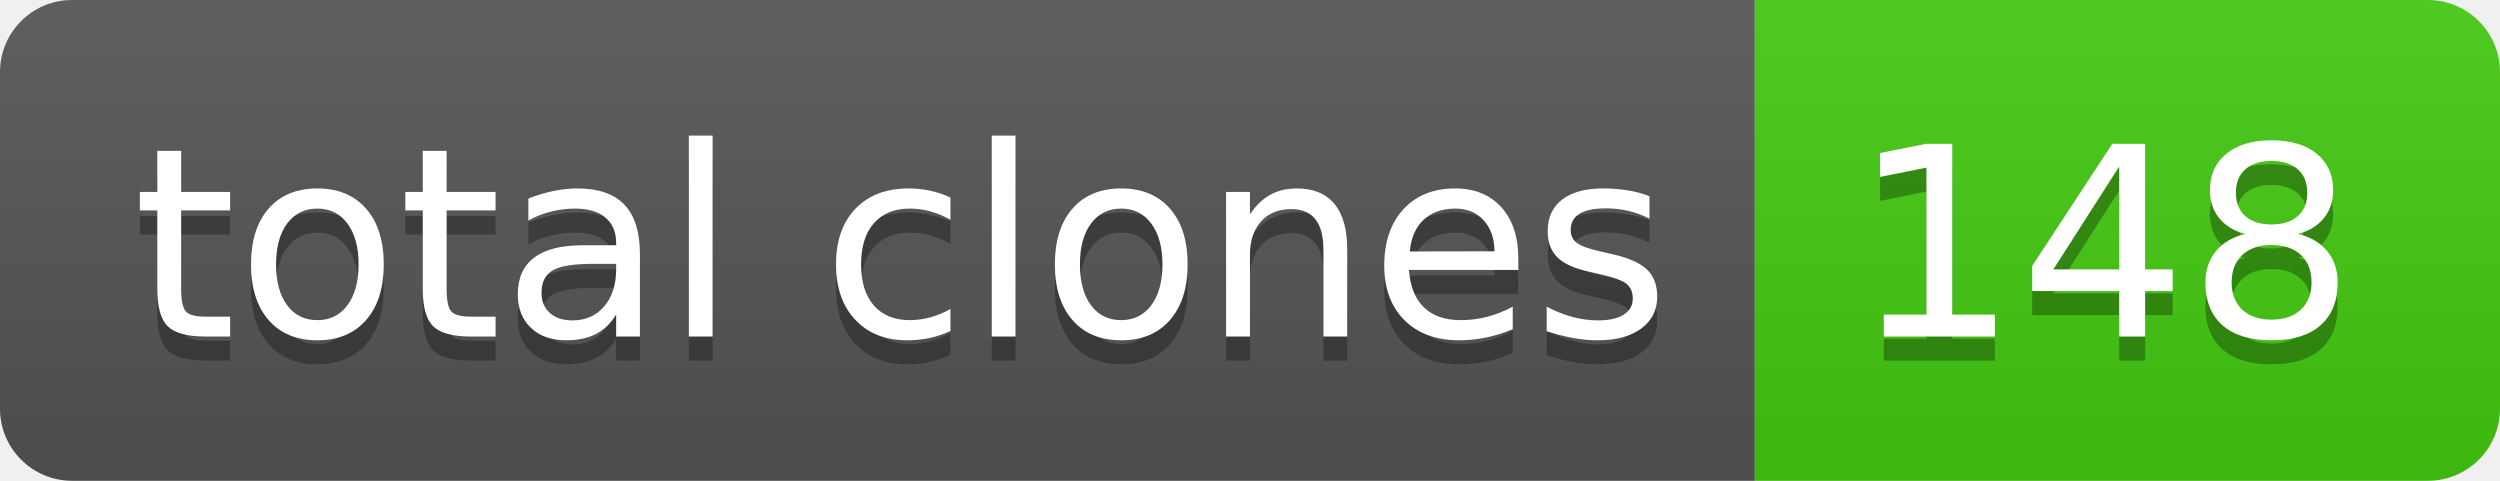
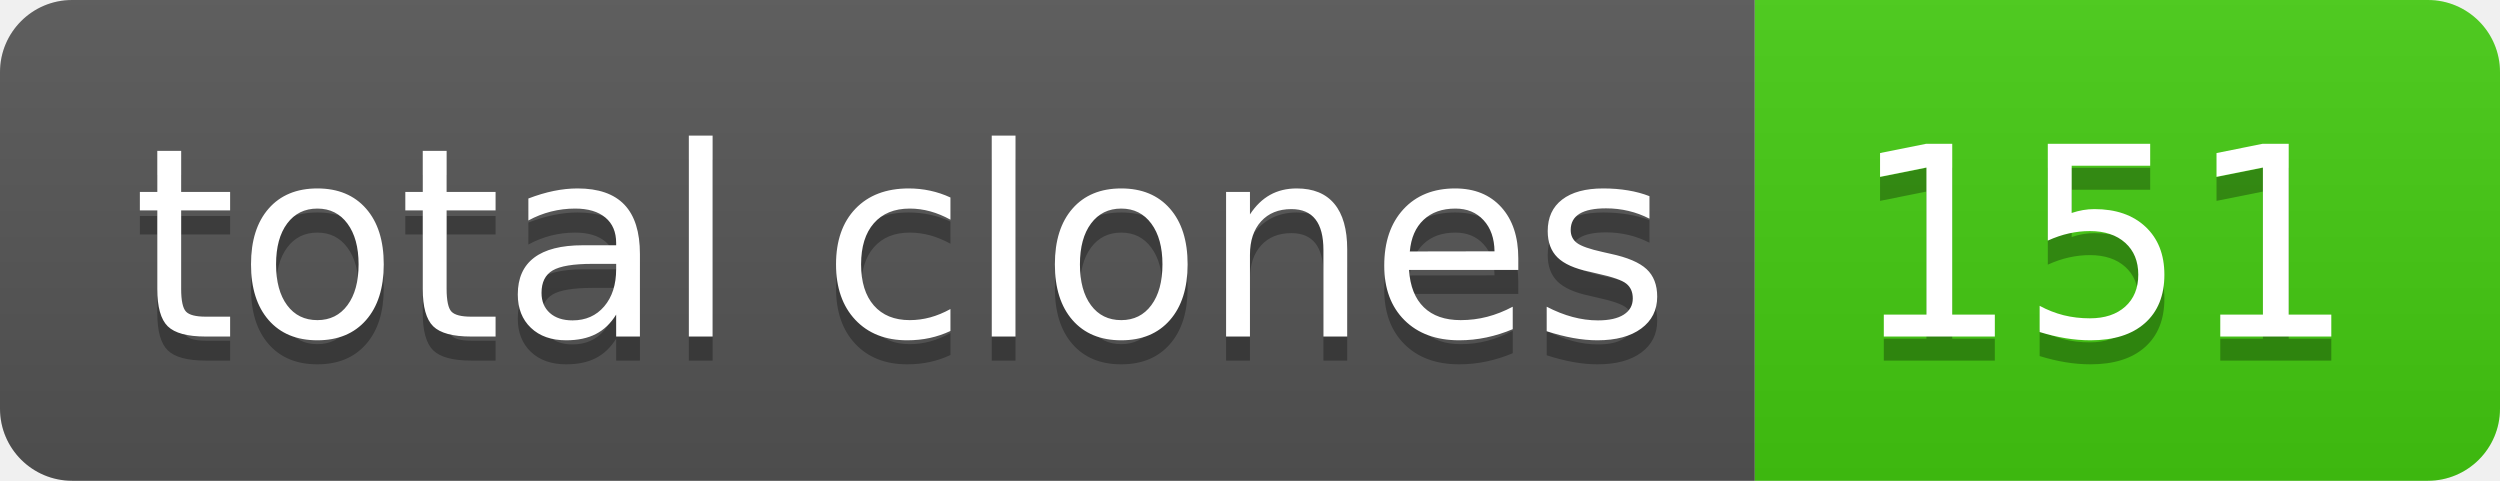
- <svg xmlns="http://www.w3.org/2000/svg" width="104" height="20" role="img" aria-label="total clones: 148">
+ <svg xmlns="http://www.w3.org/2000/svg" width="104" height="20" role="img" aria-label="total clones: 151">
  <linearGradient id="s" x2="0" y2="100%">
    <stop offset="0" stop-color="#bbb" stop-opacity=".1" />
    <stop offset="1" stop-opacity=".1" />
  </linearGradient>
  <clipPath id="r">
    <rect width="104" height="20" rx="3" fill="#fff" />
  </clipPath>
  <g clip-path="url(#r)">
    <rect width="73" height="20" fill="#555" />
    <rect x="73" width="31" height="20" fill="#4c1" />
    <rect width="104" height="20" fill="url(#s)" />
  </g>
  <g fill="#fff" text-anchor="middle" font-family="Verdana,Geneva,DejaVu Sans,sans-serif" text-rendering="geometricPrecision" font-size="110">
    <text aria-hidden="true" x="375" y="150" fill="#010101" fill-opacity=".3" transform="scale(.1)" textLength="630">total clones</text>
    <text x="375" y="140" transform="scale(.1)" fill="#fff" textLength="630">total clones</text>
-     <text aria-hidden="true" x="875" y="150" fill="#010101" fill-opacity=".3" transform="scale(.1)" textLength="210">148</text>
-     <text x="875" y="140" transform="scale(.1)" fill="#fff" textLength="210">148</text>
+     <text aria-hidden="true" x="875" y="150" fill="#010101" fill-opacity=".3" transform="scale(.1)" textLength="210">151</text>
+     <text x="875" y="140" transform="scale(.1)" fill="#fff" textLength="210">151</text>
  </g>
</svg>
